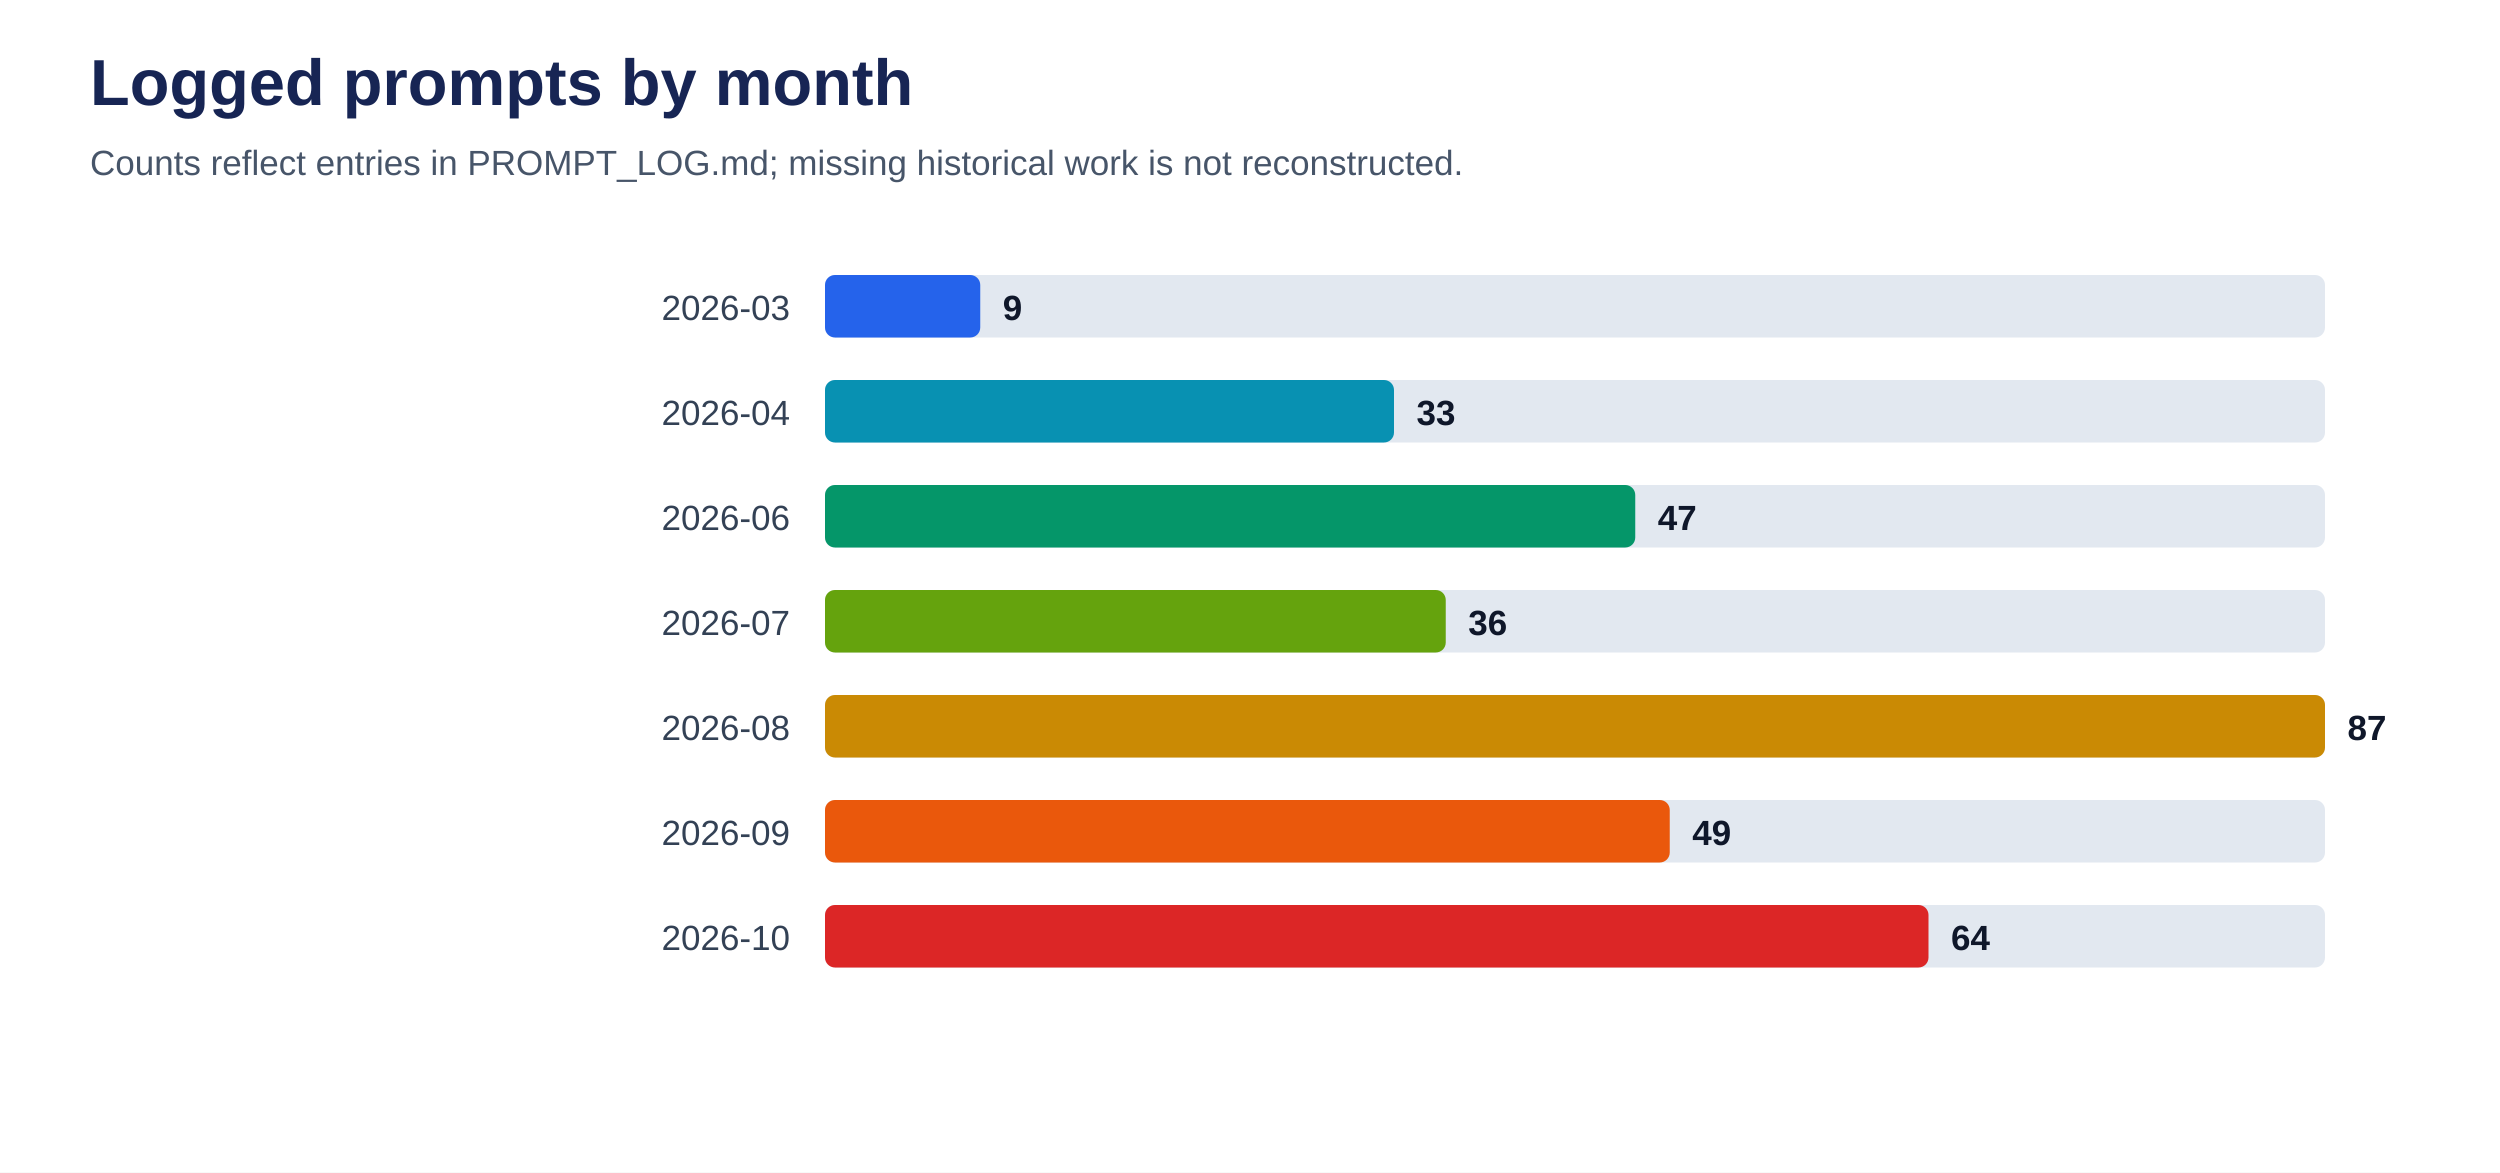
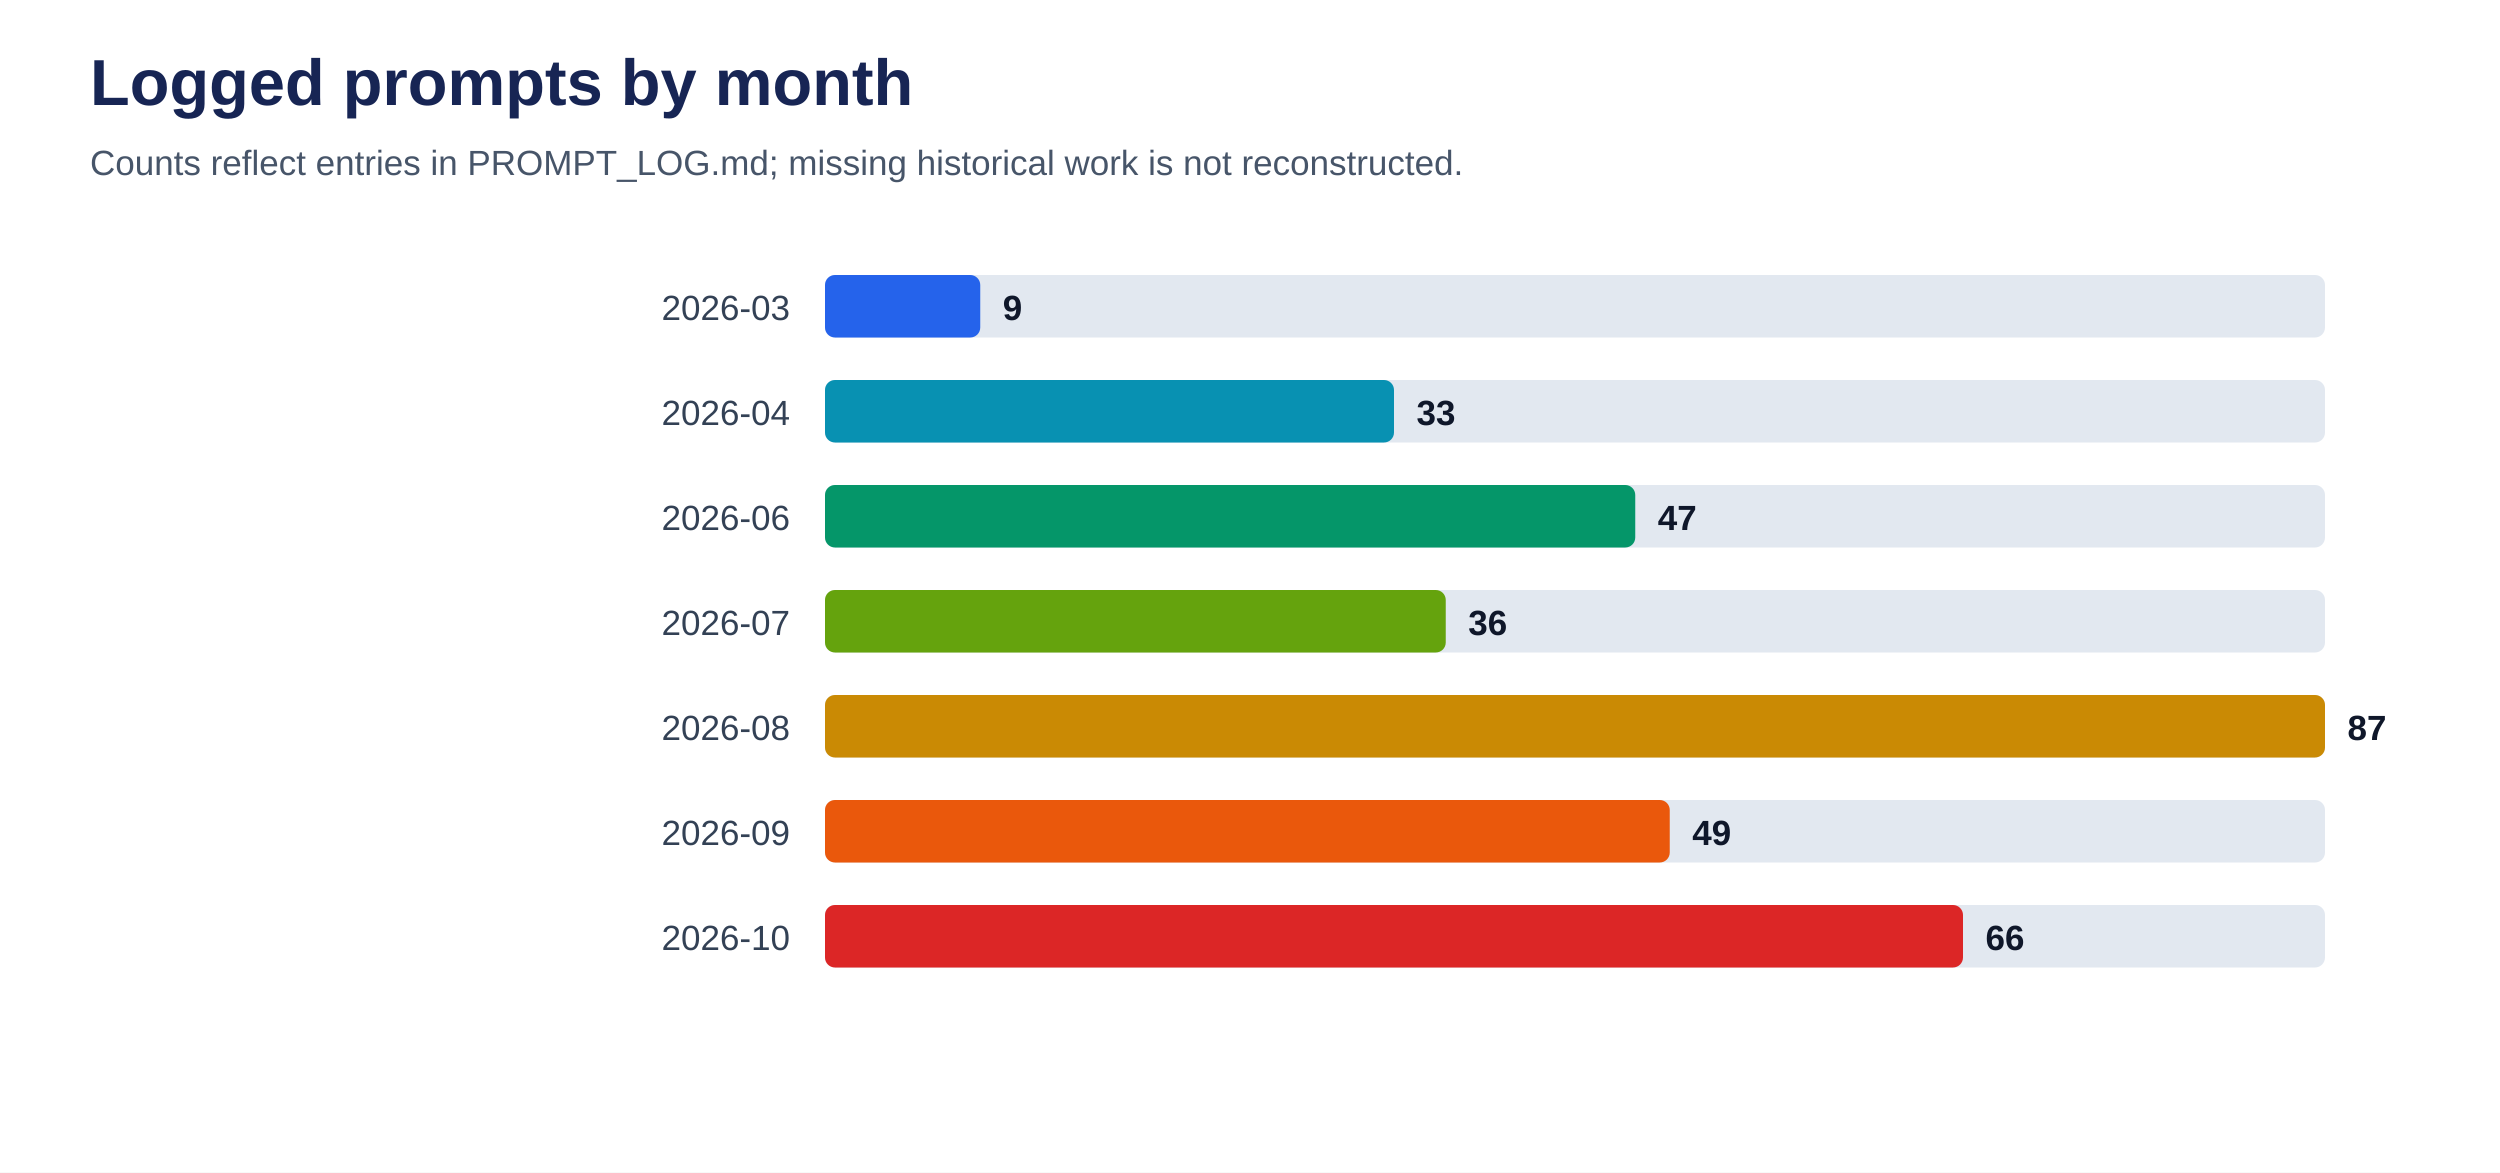
<svg xmlns="http://www.w3.org/2000/svg" viewBox="0 0 1000 469" role="img" aria-labelledby="title desc">
  <rect width="100%" height="100%" fill="#ffffff" />
  <text x="36" y="42" font-family="Arial, sans-serif" font-size="26" font-weight="700" fill="#172554">Logged prompts by month</text>
  <text x="36" y="70" font-family="Arial, sans-serif" font-size="14" fill="#475569">Counts reflect entries in PROMPT_LOG.md; missing historical work is not reconstructed.</text>
  <text x="316" y="128" text-anchor="end" font-family="Arial, sans-serif" font-size="14" fill="#334155">2026-03</text>
  <rect x="330" y="110" width="600" height="25" rx="4" fill="#e2e8f0" />
  <rect x="330" y="110" width="62.1" height="25" rx="4" fill="#2563eb" />
  <text x="401.1" y="128" font-family="Arial, sans-serif" font-size="14" font-weight="700" fill="#0f172a">9</text>
  <text x="316" y="170" text-anchor="end" font-family="Arial, sans-serif" font-size="14" fill="#334155">2026-04</text>
  <rect x="330" y="152" width="600" height="25" rx="4" fill="#e2e8f0" />
  <rect x="330" y="152" width="227.6" height="25" rx="4" fill="#0891b2" />
  <text x="566.6" y="170" font-family="Arial, sans-serif" font-size="14" font-weight="700" fill="#0f172a">33</text>
  <text x="316" y="212" text-anchor="end" font-family="Arial, sans-serif" font-size="14" fill="#334155">2026-06</text>
  <rect x="330" y="194" width="600" height="25" rx="4" fill="#e2e8f0" />
  <rect x="330" y="194" width="324.1" height="25" rx="4" fill="#059669" />
  <text x="663.1" y="212" font-family="Arial, sans-serif" font-size="14" font-weight="700" fill="#0f172a">47</text>
  <text x="316" y="254" text-anchor="end" font-family="Arial, sans-serif" font-size="14" fill="#334155">2026-07</text>
  <rect x="330" y="236" width="600" height="25" rx="4" fill="#e2e8f0" />
  <rect x="330" y="236" width="248.3" height="25" rx="4" fill="#65a30d" />
  <text x="587.3" y="254" font-family="Arial, sans-serif" font-size="14" font-weight="700" fill="#0f172a">36</text>
  <text x="316" y="296" text-anchor="end" font-family="Arial, sans-serif" font-size="14" fill="#334155">2026-08</text>
  <rect x="330" y="278" width="600" height="25" rx="4" fill="#e2e8f0" />
  <rect x="330" y="278" width="600.0" height="25" rx="4" fill="#ca8a04" />
  <text x="939.0" y="296" font-family="Arial, sans-serif" font-size="14" font-weight="700" fill="#0f172a">87</text>
  <text x="316" y="338" text-anchor="end" font-family="Arial, sans-serif" font-size="14" fill="#334155">2026-09</text>
  <rect x="330" y="320" width="600" height="25" rx="4" fill="#e2e8f0" />
  <rect x="330" y="320" width="337.9" height="25" rx="4" fill="#ea580c" />
  <text x="676.9" y="338" font-family="Arial, sans-serif" font-size="14" font-weight="700" fill="#0f172a">49</text>
  <text x="316" y="380" text-anchor="end" font-family="Arial, sans-serif" font-size="14" fill="#334155">2026-10</text>
  <rect x="330" y="362" width="600" height="25" rx="4" fill="#e2e8f0" />
-   <rect x="330" y="362" width="441.4" height="25" rx="4" fill="#dc2626" />
-   <text x="780.4" y="380" font-family="Arial, sans-serif" font-size="14" font-weight="700" fill="#0f172a">64</text>
+   <rect x="330" y="362" width="455.2" height="25" rx="4" fill="#dc2626" />
+   <text x="794.2" y="380" font-family="Arial, sans-serif" font-size="14" font-weight="700" fill="#0f172a">66</text>
</svg>
